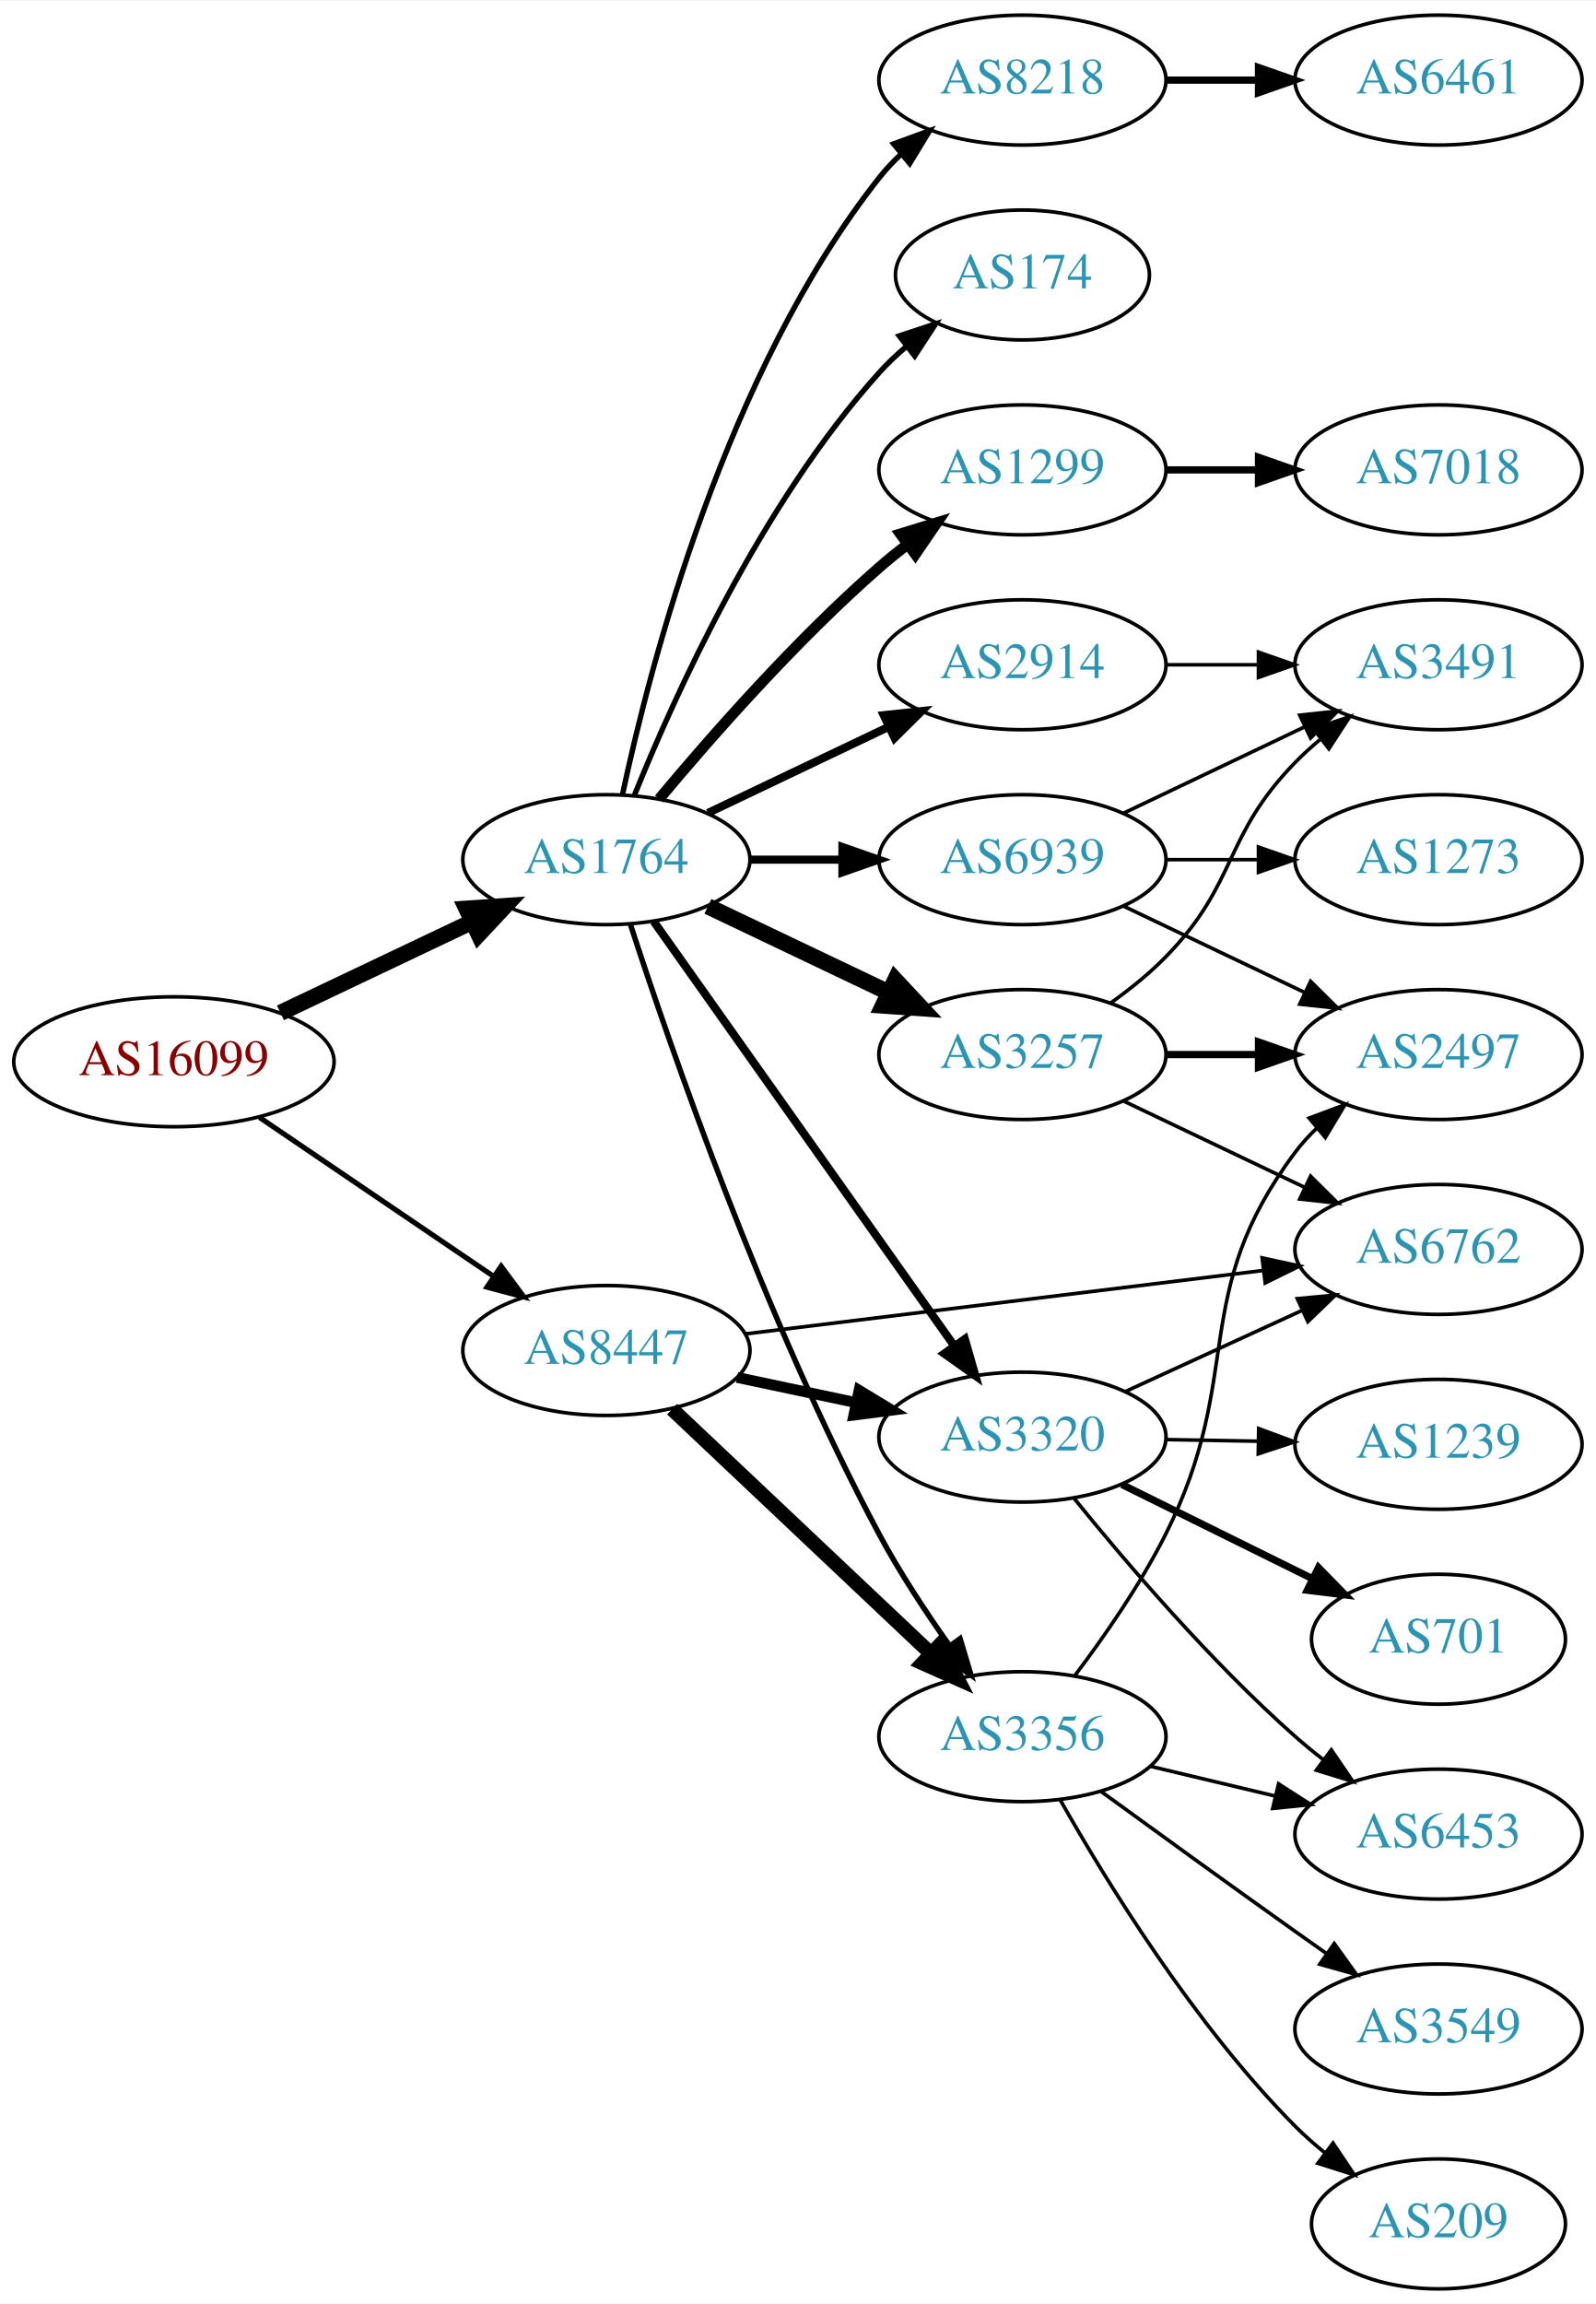
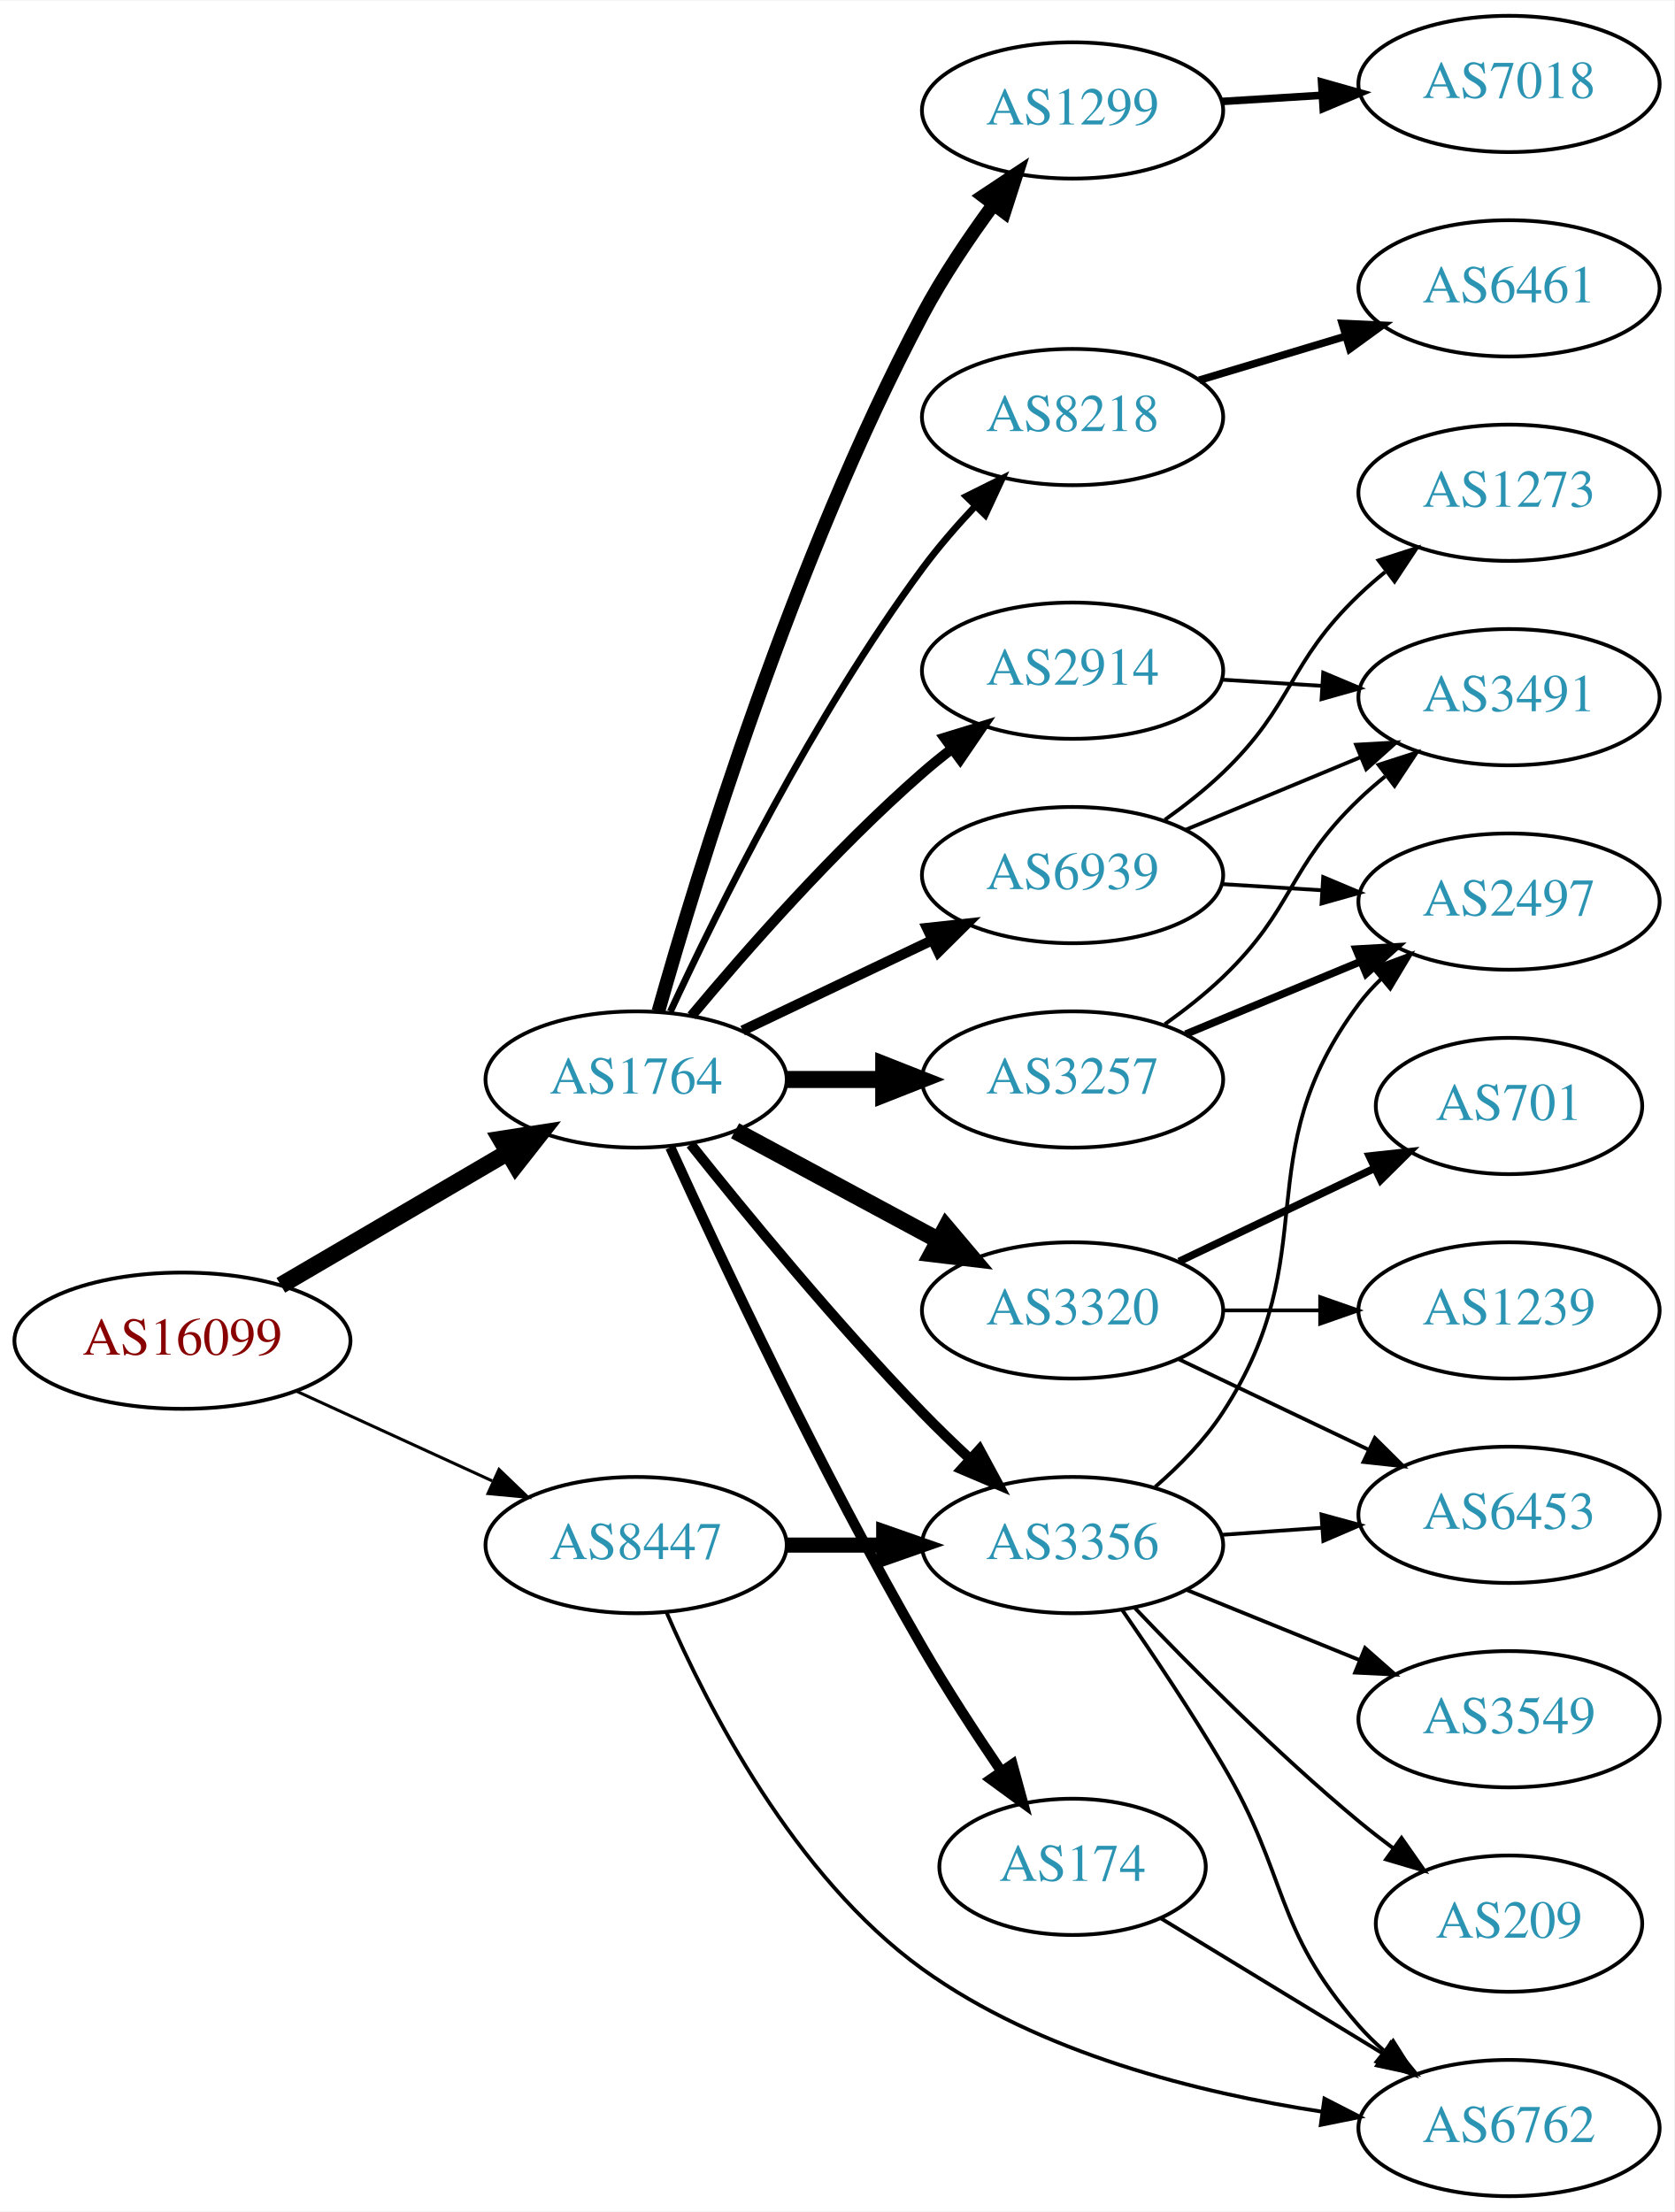
- <svg xmlns="http://www.w3.org/2000/svg" xmlns:xlink="http://www.w3.org/1999/xlink" width="442pt" height="638pt" viewBox="0.00 0.00 442.27 638.00">
-   <g id="graph0" class="graph" transform="scale(1 1) rotate(0) translate(4 634)">
-     <polygon fill="white" stroke="none" points="-4,4 -4,-634 438.271,-634 438.271,4 -4,4" />
+ <svg xmlns="http://www.w3.org/2000/svg" xmlns:xlink="http://www.w3.org/1999/xlink" width="442pt" height="584pt" viewBox="0.00 0.00 442.27 584.00">
+   <g id="graph0" class="graph" transform="scale(1 1) rotate(0) translate(4 580)">
+     <polygon fill="white" stroke="none" points="-4,4 -4,-580 438.271,-580 438.271,4 -4,4" />
    <g id="node1" class="node">
      <g id="a_node1">
        <a xlink:href="/asn/16099" xlink:title="AS16099 ~ SOZVERS-NET [AT]">
-           <ellipse fill="#ffffff" stroke="black" cx="44.196" cy="-340" rx="44.393" ry="18" />
-           <text text-anchor="middle" x="44.196" y="-336.3" font-family="Times,serif" font-size="14.00" fill="#880000">AS16099</text>
+           <ellipse fill="#ffffff" stroke="black" cx="44.196" cy="-226" rx="44.393" ry="18" />
+           <text text-anchor="middle" x="44.196" y="-222.3" font-family="Times,serif" font-size="14.00" fill="#880000">AS16099</text>
        </a>
      </g>
    </g>
    <g id="node2" class="node">
      <g id="a_node2">
        <a xlink:href="/asn/1764" xlink:title="AS1764 ~ NEXTLAYER-AS [AT]">
-           <ellipse fill="#ffffff" stroke="black" cx="164.039" cy="-396" rx="39.794" ry="18" />
-           <text text-anchor="middle" x="164.039" y="-392.3" font-family="Times,serif" font-size="14.00" fill="#2c94b3">AS1764</text>
+           <ellipse fill="#ffffff" stroke="black" cx="164.039" cy="-295" rx="39.794" ry="18" />
+           <text text-anchor="middle" x="164.039" y="-291.3" font-family="Times,serif" font-size="14.00" fill="#2c94b3">AS1764</text>
        </a>
      </g>
    </g>
    <g id="edge1" class="edge">
-       <path fill="none" stroke="black" stroke-width="4.5" d="M73.722,-353.556C89.7,-361.149 109.784,-370.693 126.858,-378.807" />
-       <polygon fill="black" stroke="black" stroke-width="4.5" points="125.267,-382.41 135.989,-383.146 128.647,-375.297 125.267,-382.41" />
+       <path fill="none" stroke="black" stroke-width="4.5" d="M70.188,-240.633C87.685,-250.878 111.238,-264.669 130.244,-275.798" />
+       <polygon fill="black" stroke="black" stroke-width="4.5" points="128.27,-279.205 138.889,-280.86 132.249,-272.409 128.27,-279.205" />
    </g>
    <g id="node3" class="node">
      <g id="a_node3">
        <a xlink:href="/asn/8447" xlink:title="AS8447 ~ A1 Telekom Austria AG [AT]">
-           <ellipse fill="#ffffff" stroke="black" cx="164.039" cy="-260" rx="39.794" ry="18" />
-           <text text-anchor="middle" x="164.039" y="-256.3" font-family="Times,serif" font-size="14.00" fill="#2c94b3">AS8447</text>
+           <ellipse fill="#ffffff" stroke="black" cx="164.039" cy="-172" rx="39.794" ry="18" />
+           <text text-anchor="middle" x="164.039" y="-168.3" font-family="Times,serif" font-size="14.00" fill="#2c94b3">AS8447</text>
        </a>
      </g>
    </g>
    <g id="edge2" class="edge">
-       <path fill="none" stroke="black" stroke-width="1.44" d="M67.917,-324.575C86.328,-312.077 112.436,-294.352 132.644,-280.634" />
-       <polygon fill="black" stroke="black" stroke-width="1.44" points="134.876,-283.349 141.184,-274.837 130.944,-277.558 134.876,-283.349" />
+       <path fill="none" stroke="black" stroke-width="0.804" d="M74.326,-212.652C89.937,-205.498 109.335,-196.609 126.007,-188.97" />
+       <polygon fill="black" stroke="black" stroke-width="0.804" points="127.826,-191.986 135.459,-184.638 124.91,-185.622 127.826,-191.986" />
    </g>
    <g id="node4" class="node">
      <g id="a_node4">
-         <a xlink:href="/asn/8218" xlink:title="AS8218 ~ legacy Neotelecoms [FR]">
-           <ellipse fill="#ffffff" stroke="black" cx="279.332" cy="-612" rx="39.794" ry="18" />
-           <text text-anchor="middle" x="279.332" y="-608.3" font-family="Times,serif" font-size="14.00" fill="#2c94b3">AS8218</text>
+         <a xlink:href="/asn/3257" xlink:title="AS3257 ~ GTT [DE]">
+           <ellipse fill="#ffffff" stroke="black" cx="279.332" cy="-295" rx="39.794" ry="18" />
+           <text text-anchor="middle" x="279.332" y="-291.3" font-family="Times,serif" font-size="14.00" fill="#2c94b3">AS3257</text>
        </a>
      </g>
    </g>
    <g id="edge3" class="edge">
-       <path fill="none" stroke="black" stroke-width="1.5" d="M168.529,-414.16C176.16,-450.03 197.152,-531.155 239.685,-585 241.493,-587.288 243.545,-589.462 245.74,-591.51" />
-       <polygon fill="black" stroke="black" stroke-width="1.5" points="243.651,-594.323 253.6,-597.966 248.094,-588.914 243.651,-594.323" />
+       <path fill="none" stroke="black" stroke-width="4.5" d="M203.711,-295C211.914,-295 220.678,-295 229.21,-295" />
+       <polygon fill="black" stroke="black" stroke-width="4.5" points="229.449,-298.938 239.449,-295 229.449,-291.063 229.449,-298.938" />
    </g>
    <g id="node5" class="node">
      <g id="a_node5">
        <a xlink:href="/asn/174" xlink:title="AS174 ~ Cogent Communications [US]">
-           <ellipse fill="#ffffff" stroke="black" cx="279.332" cy="-558" rx="35.194" ry="18" />
-           <text text-anchor="middle" x="279.332" y="-554.3" font-family="Times,serif" font-size="14.00" fill="#2c94b3">AS174</text>
+           <ellipse fill="#ffffff" stroke="black" cx="279.332" cy="-87" rx="35.194" ry="18" />
+           <text text-anchor="middle" x="279.332" y="-83.3" font-family="Times,serif" font-size="14.00" fill="#2c94b3">AS174</text>
        </a>
      </g>
    </g>
    <g id="edge4" class="edge">
-       <path fill="none" stroke="black" stroke-width="1.5" d="M171.786,-413.787C182.837,-441.243 206.891,-494.578 239.685,-531 242.001,-533.572 244.606,-536.03 247.341,-538.343" />
-       <polygon fill="black" stroke="black" stroke-width="1.5" points="245.207,-541.117 255.264,-544.448 249.479,-535.572 245.207,-541.117" />
+       <path fill="none" stroke="black" stroke-width="2.7" d="M173.068,-277.071C186.039,-248.545 212.87,-191.32 239.685,-145 246.062,-133.985 253.723,-122.23 260.536,-112.202" />
+       <polygon fill="black" stroke="black" stroke-width="2.7" points="263.466,-114.119 266.252,-103.897 257.7,-110.15 263.466,-114.119" />
    </g>
    <g id="node6" class="node">
      <g id="a_node6">
-         <a xlink:href="/asn/1299" xlink:title="AS1299 ~ Telia Carrier [EU]">
-           <ellipse fill="#ffffff" stroke="black" cx="279.332" cy="-504" rx="39.794" ry="18" />
-           <text text-anchor="middle" x="279.332" y="-500.3" font-family="Times,serif" font-size="14.00" fill="#2c94b3">AS1299</text>
+         <a xlink:href="/asn/3320" xlink:title="AS3320 ~ DTAG [DE]">
+           <ellipse fill="#ffffff" stroke="black" cx="279.332" cy="-234" rx="39.794" ry="18" />
+           <text text-anchor="middle" x="279.332" y="-230.3" font-family="Times,serif" font-size="14.00" fill="#2c94b3">AS3320</text>
        </a>
      </g>
    </g>
    <g id="edge5" class="edge">
-       <path fill="none" stroke="black" stroke-width="3" d="M178.669,-412.817C192.951,-429.929 216.498,-456.745 239.685,-477 242.151,-479.154 244.789,-481.294 247.487,-483.372" />
-       <polygon fill="black" stroke="black" stroke-width="3" points="245.512,-486.264 255.641,-489.37 249.66,-480.625 245.512,-486.264" />
+       <path fill="none" stroke="black" stroke-width="4.5" d="M190.182,-281.462C205.913,-272.992 226.397,-261.963 243.659,-252.669" />
+       <polygon fill="black" stroke="black" stroke-width="4.5" points="245.929,-255.919 252.867,-247.711 242.195,-248.985 245.929,-255.919" />
    </g>
    <g id="node7" class="node">
      <g id="a_node7">
        <a xlink:href="/asn/2914" xlink:title="AS2914 ~ NTT America, Inc. [US]">
-           <ellipse fill="#ffffff" stroke="black" cx="279.332" cy="-450" rx="39.794" ry="18" />
-           <text text-anchor="middle" x="279.332" y="-446.3" font-family="Times,serif" font-size="14.00" fill="#2c94b3">AS2914</text>
+           <ellipse fill="#ffffff" stroke="black" cx="279.332" cy="-403" rx="39.794" ry="18" />
+           <text text-anchor="middle" x="279.332" y="-399.3" font-family="Times,serif" font-size="14.00" fill="#2c94b3">AS2914</text>
        </a>
      </g>
    </g>
    <g id="edge6" class="edge">
-       <path fill="none" stroke="black" stroke-width="2.25" d="M192.175,-408.934C207.169,-416.081 225.99,-425.052 242.213,-432.785" />
-       <polygon fill="black" stroke="black" stroke-width="2.25" points="240.884,-436.028 251.417,-437.171 243.895,-429.709 240.884,-436.028" />
+       <path fill="none" stroke="black" stroke-width="2.7" d="M178.669,-311.817C192.951,-328.929 216.498,-355.745 239.685,-376 242.151,-378.154 244.789,-380.294 247.487,-382.372" />
+       <polygon fill="black" stroke="black" stroke-width="2.7" points="245.512,-385.264 255.641,-388.37 249.66,-379.625 245.512,-385.264" />
    </g>
    <g id="node8" class="node">
      <g id="a_node8">
-         <a xlink:href="/asn/3257" xlink:title="AS3257 ~ GTT [DE]">
-           <ellipse fill="#ffffff" stroke="black" cx="279.332" cy="-342" rx="39.794" ry="18" />
-           <text text-anchor="middle" x="279.332" y="-338.3" font-family="Times,serif" font-size="14.00" fill="#2c94b3">AS3257</text>
+         <a xlink:href="/asn/1299" xlink:title="AS1299 ~ Telia Carrier [EU]">
+           <ellipse fill="#ffffff" stroke="black" cx="279.332" cy="-551" rx="39.794" ry="18" />
+           <text text-anchor="middle" x="279.332" y="-547.3" font-family="Times,serif" font-size="14.00" fill="#2c94b3">AS1299</text>
        </a>
      </g>
    </g>
    <g id="edge7" class="edge">
-       <path fill="none" stroke="black" stroke-width="4.5" d="M192.175,-383.066C207.169,-375.919 225.99,-366.948 242.213,-359.215" />
-       <polygon fill="black" stroke="black" stroke-width="4.5" points="244.084,-362.686 251.417,-354.829 240.695,-355.577 244.084,-362.686" />
+       <path fill="none" stroke="black" stroke-width="3.6" d="M169.916,-312.97C180.097,-349.101 205.53,-432.59 239.685,-497 245.006,-507.034 251.955,-517.342 258.491,-526.228" />
+       <polygon fill="black" stroke="black" stroke-width="3.6" points="255.739,-528.392 264.564,-534.255 261.322,-524.169 255.739,-528.392" />
    </g>
    <g id="node9" class="node">
      <g id="a_node9">
-         <a xlink:href="/asn/6939" xlink:title="AS6939 ~ Hurricane Electric LLC [US]">
-           <ellipse fill="#ffffff" stroke="black" cx="279.332" cy="-396" rx="39.794" ry="18" />
-           <text text-anchor="middle" x="279.332" y="-392.3" font-family="Times,serif" font-size="14.00" fill="#2c94b3">AS6939</text>
+         <a xlink:href="/asn/8218" xlink:title="AS8218 ~ legacy Neotelecoms [FR]">
+           <ellipse fill="#ffffff" stroke="black" cx="279.332" cy="-470" rx="39.794" ry="18" />
+           <text text-anchor="middle" x="279.332" y="-466.3" font-family="Times,serif" font-size="14.00" fill="#2c94b3">AS8218</text>
        </a>
      </g>
    </g>
    <g id="edge8" class="edge">
-       <path fill="none" stroke="black" stroke-width="2.25" d="M203.711,-396C211.914,-396 220.678,-396 229.21,-396" />
-       <polygon fill="black" stroke="black" stroke-width="2.25" points="229.449,-399.5 239.449,-396 229.449,-392.5 229.449,-399.5" />
+       <path fill="none" stroke="black" stroke-width="1.8" d="M173.085,-312.935C185.484,-339.675 210.867,-391.021 239.685,-430 243.851,-435.634 248.76,-441.288 253.656,-446.498" />
+       <polygon fill="black" stroke="black" stroke-width="1.8" points="251.247,-449.04 260.733,-453.759 256.26,-444.155 251.247,-449.04" />
    </g>
    <g id="node10" class="node">
      <g id="a_node10">
-         <a xlink:href="/asn/3320" xlink:title="AS3320 ~ DTAG [DE]">
-           <ellipse fill="#ffffff" stroke="black" cx="279.332" cy="-236" rx="39.794" ry="18" />
-           <text text-anchor="middle" x="279.332" y="-232.3" font-family="Times,serif" font-size="14.00" fill="#2c94b3">AS3320</text>
+         <a xlink:href="/asn/6939" xlink:title="AS6939 ~ Hurricane Electric LLC [US]">
+           <ellipse fill="#ffffff" stroke="black" cx="279.332" cy="-349" rx="39.794" ry="18" />
+           <text text-anchor="middle" x="279.332" y="-345.3" font-family="Times,serif" font-size="14.00" fill="#2c94b3">AS6939</text>
        </a>
      </g>
    </g>
    <g id="edge9" class="edge">
-       <path fill="none" stroke="black" stroke-width="2.25" d="M177.163,-378.877C197.18,-350.608 237.234,-294.041 260.489,-261.199" />
-       <polygon fill="black" stroke="black" stroke-width="2.25" points="263.372,-263.184 266.294,-253 257.659,-259.138 263.372,-263.184" />
+       <path fill="none" stroke="black" stroke-width="2.7" d="M192.175,-307.934C207.169,-315.081 225.99,-324.052 242.213,-331.785" />
+       <polygon fill="black" stroke="black" stroke-width="2.7" points="240.884,-335.028 251.417,-336.171 243.895,-328.709 240.884,-335.028" />
    </g>
    <g id="node11" class="node">
      <g id="a_node11">
        <a xlink:href="/asn/3356" xlink:title="AS3356 ~ Level 3 Parent, LLC [US]">
-           <ellipse fill="#ffffff" stroke="black" cx="279.332" cy="-153" rx="39.794" ry="18" />
-           <text text-anchor="middle" x="279.332" y="-149.3" font-family="Times,serif" font-size="14.00" fill="#2c94b3">AS3356</text>
+           <ellipse fill="#ffffff" stroke="black" cx="279.332" cy="-172" rx="39.794" ry="18" />
+           <text text-anchor="middle" x="279.332" y="-168.3" font-family="Times,serif" font-size="14.00" fill="#2c94b3">AS3356</text>
        </a>
      </g>
    </g>
    <g id="edge10" class="edge">
-       <path fill="none" stroke="black" stroke-width="1.5" d="M170.672,-378.139C181.71,-344.16 207.902,-268.312 239.685,-209 245.324,-198.477 252.533,-187.536 259.195,-178.145" />
-       <polygon fill="black" stroke="black" stroke-width="1.5" points="262.055,-180.163 265.098,-170.014 256.39,-176.051 262.055,-180.163" />
-     </g>
-     <g id="edge18" class="edge">
-       <path fill="none" stroke="black" stroke-width="3" d="M200.264,-252.538C210.708,-250.325 222.291,-247.872 233.268,-245.546" />
-       <polygon fill="black" stroke="black" stroke-width="3" points="234.07,-248.954 243.128,-243.458 232.62,-242.106 234.07,-248.954" />
-     </g>
-     <g id="edge17" class="edge">
-       <path fill="none" stroke="black" stroke-width="4" d="M182.245,-243.749C201.321,-225.733 232.241,-196.53 253.838,-176.133" />
-       <polygon fill="black" stroke="black" stroke-width="4" points="256.467,-178.464 261.334,-169.053 251.661,-173.375 256.467,-178.464" />
-     </g>
-     <g id="node16" class="node">
-       <g id="a_node16">
+       <path fill="none" stroke="black" stroke-width="2.7" d="M178.442,-277.886C192.92,-259.723 216.972,-230.462 239.685,-207 243.62,-202.935 247.937,-198.769 252.215,-194.793" />
+       <polygon fill="black" stroke="black" stroke-width="2.7" points="254.743,-197.225 259.783,-187.905 250.032,-192.048 254.743,-197.225" />
+     </g>
+     <g id="edge19" class="edge">
+       <path fill="none" stroke="black" stroke-width="4" d="M203.711,-172C211.914,-172 220.678,-172 229.21,-172" />
+       <polygon fill="black" stroke="black" stroke-width="4" points="229.449,-175.5 239.449,-172 229.449,-168.5 229.449,-175.5" />
+     </g>
+     <g id="node19" class="node">
+       <g id="a_node19">
        <a xlink:href="/asn/6762" xlink:title="AS6762 ~ TELECOM ITALIA SPARKLE S.p.A. [IT]">
-           <ellipse fill="#ffffff" stroke="black" cx="394.625" cy="-288" rx="39.794" ry="18" />
-           <text text-anchor="middle" x="394.625" y="-284.3" font-family="Times,serif" font-size="14.00" fill="#2c94b3">AS6762</text>
-         </a>
-       </g>
-     </g>
-     <g id="edge19" class="edge">
-       <path fill="none" stroke="black" d="M202.529,-264.592C241.728,-269.394 303.359,-276.943 345.982,-282.164" />
-       <polygon fill="black" stroke="black" points="345.762,-285.663 356.114,-283.405 346.614,-278.715 345.762,-285.663" />
-     </g>
-     <g id="node12" class="node">
-       <g id="a_node12">
-         <a xlink:href="/asn/6461" xlink:title="AS6461 ~ Zayo Bandwidth [US]">
-           <ellipse fill="#ffffff" stroke="black" cx="394.625" cy="-612" rx="39.794" ry="18" />
-           <text text-anchor="middle" x="394.625" y="-608.3" font-family="Times,serif" font-size="14.00" fill="#2c94b3">AS6461</text>
-         </a>
-       </g>
-     </g>
-     <g id="edge11" class="edge">
-       <path fill="none" stroke="black" stroke-width="2" d="M319.004,-612C327.207,-612 335.971,-612 344.503,-612" />
-       <polygon fill="black" stroke="black" stroke-width="2" points="344.742,-615.5 354.742,-612 344.742,-608.5 344.742,-615.5" />
-     </g>
-     <g id="node13" class="node">
-       <g id="a_node13">
-         <a xlink:href="/asn/7018" xlink:title="AS7018 ~ AT&amp;T Services, Inc. [US]">
-           <ellipse fill="#ffffff" stroke="black" cx="394.625" cy="-504" rx="39.794" ry="18" />
-           <text text-anchor="middle" x="394.625" y="-500.3" font-family="Times,serif" font-size="14.00" fill="#2c94b3">AS7018</text>
-         </a>
-       </g>
-     </g>
-     <g id="edge12" class="edge">
-       <path fill="none" stroke="black" stroke-width="2" d="M319.004,-504C327.207,-504 335.971,-504 344.503,-504" />
-       <polygon fill="black" stroke="black" stroke-width="2" points="344.742,-507.5 354.742,-504 344.742,-500.5 344.742,-507.5" />
+           <ellipse fill="#ffffff" stroke="black" cx="394.625" cy="-18" rx="39.794" ry="18" />
+           <text text-anchor="middle" x="394.625" y="-14.3" font-family="Times,serif" font-size="14.00" fill="#2c94b3">AS6762</text>
+         </a>
+       </g>
+     </g>
+     <g id="edge20" class="edge">
+       <path fill="none" stroke="black" d="M172.027,-154.337C182.779,-129.472 205.756,-84.461 239.685,-60 270.608,-37.707 312.766,-27.245 345.145,-22.336" />
+       <polygon fill="black" stroke="black" points="345.864,-25.77 355.288,-20.93 344.902,-18.836 345.864,-25.77" />
    </g>
    <g id="node15" class="node">
      <g id="a_node15">
-         <a xlink:href="/asn/3491" xlink:title="AS3491 ~ PCCW Global, Inc. [US]">
-           <ellipse fill="#ffffff" stroke="black" cx="394.625" cy="-450" rx="39.794" ry="18" />
-           <text text-anchor="middle" x="394.625" y="-446.3" font-family="Times,serif" font-size="14.00" fill="#2c94b3">AS3491</text>
-         </a>
-       </g>
-     </g>
-     <g id="edge16" class="edge">
-       <path fill="none" stroke="black" d="M319.004,-450C327.207,-450 335.971,-450 344.503,-450" />
-       <polygon fill="black" stroke="black" points="344.742,-453.5 354.742,-450 344.742,-446.5 344.742,-453.5" />
-     </g>
-     <g id="node14" class="node">
-       <g id="a_node14">
        <a xlink:href="/asn/2497" xlink:title="AS2497 ~ Internet Initiative Japan Inc. [JP]">
          <ellipse fill="#ffffff" stroke="black" cx="394.625" cy="-342" rx="39.794" ry="18" />
          <text text-anchor="middle" x="394.625" y="-338.3" font-family="Times,serif" font-size="14.00" fill="#2c94b3">AS2497</text>
        </a>
      </g>
    </g>
+     <g id="edge14" class="edge">
+       <path fill="none" stroke="black" stroke-width="2" d="M309.213,-306.982C323.196,-312.782 340.177,-319.827 355.231,-326.072" />
+       <polygon fill="black" stroke="black" stroke-width="2" points="354.218,-329.441 364.796,-330.04 356.9,-322.975 354.218,-329.441" />
+     </g>
+     <g id="node16" class="node">
+       <g id="a_node16">
+         <a xlink:href="/asn/3491" xlink:title="AS3491 ~ PCCW Global, Inc. [US]">
+           <ellipse fill="#ffffff" stroke="black" cx="394.625" cy="-396" rx="39.794" ry="18" />
+           <text text-anchor="middle" x="394.625" y="-392.3" font-family="Times,serif" font-size="14.00" fill="#2c94b3">AS3491</text>
+         </a>
+       </g>
+     </g>
+     <g id="edge15" class="edge">
+       <path fill="none" stroke="black" d="M303.712,-309.606C308.977,-313.355 314.366,-317.586 318.978,-322 337.987,-340.194 335.969,-350.806 354.978,-369 357.14,-371.069 359.473,-373.098 361.883,-375.056" />
+       <polygon fill="black" stroke="black" points="360.161,-378.142 370.244,-381.394 364.39,-372.564 360.161,-378.142" />
+     </g>
+     <g id="edge29" class="edge">
+       <path fill="none" stroke="black" d="M302.715,-73.368C319.527,-63.128 342.789,-48.961 361.574,-37.52" />
+       <polygon fill="black" stroke="black" points="363.398,-40.507 370.118,-32.316 359.757,-34.529 363.398,-40.507" />
+     </g>
+     <g id="node12" class="node">
+       <g id="a_node12">
+         <a xlink:href="/asn/1239" xlink:title="AS1239 ~ Sprint [US]">
+           <ellipse fill="#ffffff" stroke="black" cx="394.625" cy="-234" rx="39.794" ry="18" />
+           <text text-anchor="middle" x="394.625" y="-230.3" font-family="Times,serif" font-size="14.00" fill="#2c94b3">AS1239</text>
+         </a>
+       </g>
+     </g>
+     <g id="edge11" class="edge">
+       <path fill="none" stroke="black" d="M319.004,-234C327.207,-234 335.971,-234 344.503,-234" />
+       <polygon fill="black" stroke="black" points="344.742,-237.5 354.742,-234 344.742,-230.5 344.742,-237.5" />
+     </g>
+     <g id="node13" class="node">
+       <g id="a_node13">
+         <a xlink:href="/asn/701" xlink:title="AS701 ~ UUNET [US]">
+           <ellipse fill="#ffffff" stroke="black" cx="394.625" cy="-288" rx="35.194" ry="18" />
+           <text text-anchor="middle" x="394.625" y="-284.3" font-family="Times,serif" font-size="14.00" fill="#2c94b3">AS701</text>
+         </a>
+       </g>
+     </g>
+     <g id="edge12" class="edge">
+       <path fill="none" stroke="black" stroke-width="2" d="M307.468,-246.934C322.9,-254.29 342.385,-263.577 358.92,-271.459" />
+       <polygon fill="black" stroke="black" stroke-width="2" points="357.729,-274.768 368.262,-275.911 360.741,-268.449 357.729,-274.768" />
+     </g>
+     <g id="node14" class="node">
+       <g id="a_node14">
+         <a xlink:href="/asn/6453" xlink:title="AS6453 ~ TATA COMMUNICATIONS (AMERICA) INC [US]">
+           <ellipse fill="#ffffff" stroke="black" cx="394.625" cy="-180" rx="39.794" ry="18" />
+           <text text-anchor="middle" x="394.625" y="-176.3" font-family="Times,serif" font-size="14.00" fill="#2c94b3">AS6453</text>
+         </a>
+       </g>
+     </g>
    <g id="edge13" class="edge">
-       <path fill="none" stroke="black" stroke-width="2" d="M319.004,-342C327.207,-342 335.971,-342 344.503,-342" />
-       <polygon fill="black" stroke="black" stroke-width="2" points="344.742,-345.5 354.742,-342 344.742,-338.5 344.742,-345.5" />
-     </g>
-     <g id="edge14" class="edge">
-       <path fill="none" stroke="black" d="M303.926,-356.389C309.182,-360.148 314.513,-364.437 318.978,-369 339.151,-389.617 334.806,-402.383 354.978,-423 357.071,-425.139 359.354,-427.218 361.731,-429.21" />
-       <polygon fill="black" stroke="black" points="359.974,-432.275 370.031,-435.611 364.249,-426.732 359.974,-432.275" />
-     </g>
-     <g id="edge15" class="edge">
-       <path fill="none" stroke="black" d="M307.468,-329.066C322.462,-321.919 341.283,-312.948 357.506,-305.215" />
-       <polygon fill="black" stroke="black" points="359.188,-308.291 366.71,-300.829 356.177,-301.972 359.188,-308.291" />
-     </g>
-     <g id="edge29" class="edge">
-       <path fill="none" stroke="black" d="M307.468,-383.066C322.462,-375.919 341.283,-366.948 357.506,-359.215" />
-       <polygon fill="black" stroke="black" points="359.188,-362.291 366.71,-354.829 356.177,-355.972 359.188,-362.291" />
-     </g>
-     <g id="edge30" class="edge">
-       <path fill="none" stroke="black" d="M307.468,-408.934C322.462,-416.081 341.283,-425.052 357.506,-432.785" />
-       <polygon fill="black" stroke="black" points="356.177,-436.028 366.71,-437.171 359.188,-429.709 356.177,-436.028" />
+       <path fill="none" stroke="black" d="M307.468,-221.066C322.462,-213.919 341.283,-204.948 357.506,-197.215" />
+       <polygon fill="black" stroke="black" points="359.188,-200.291 366.71,-192.829 356.177,-193.972 359.188,-200.291" />
+     </g>
+     <g id="edge16" class="edge">
+       <path fill="none" stroke="black" d="M318.687,-400.63C327.177,-400.106 336.281,-399.543 345.115,-398.997" />
+       <polygon fill="black" stroke="black" points="345.543,-402.478 355.308,-398.367 345.111,-395.491 345.543,-402.478" />
+     </g>
+     <g id="node17" class="node">
+       <g id="a_node17">
+         <a xlink:href="/asn/7018" xlink:title="AS7018 ~ AT&amp;T Services, Inc. [US]">
+           <ellipse fill="#ffffff" stroke="black" cx="394.625" cy="-558" rx="39.794" ry="18" />
+           <text text-anchor="middle" x="394.625" y="-554.3" font-family="Times,serif" font-size="14.00" fill="#2c94b3">AS7018</text>
+         </a>
+       </g>
+     </g>
+     <g id="edge17" class="edge">
+       <path fill="none" stroke="black" stroke-width="2" d="M318.687,-553.37C327.177,-553.894 336.281,-554.457 345.115,-555.003" />
+       <polygon fill="black" stroke="black" stroke-width="2" points="345.111,-558.509 355.308,-555.633 345.543,-551.522 345.111,-558.509" />
+     </g>
+     <g id="node18" class="node">
+       <g id="a_node18">
+         <a xlink:href="/asn/6461" xlink:title="AS6461 ~ Zayo Bandwidth [US]">
+           <ellipse fill="#ffffff" stroke="black" cx="394.625" cy="-504" rx="39.794" ry="18" />
+           <text text-anchor="middle" x="394.625" y="-500.3" font-family="Times,serif" font-size="14.00" fill="#2c94b3">AS6461</text>
+         </a>
+       </g>
+     </g>
+     <g id="edge18" class="edge">
+       <path fill="none" stroke="black" stroke-width="2" d="M312.797,-479.743C324.767,-483.335 338.51,-487.46 351.228,-491.277" />
+       <polygon fill="black" stroke="black" stroke-width="2" points="350.571,-494.733 361.155,-494.256 352.583,-488.029 350.571,-494.733" />
+     </g>
+     <g id="edge27" class="edge">
+       <path fill="none" stroke="black" d="M318.687,-346.63C327.177,-346.106 336.281,-345.543 345.115,-344.997" />
+       <polygon fill="black" stroke="black" points="345.543,-348.478 355.308,-344.367 345.111,-341.491 345.543,-348.478" />
+     </g>
+     <g id="edge26" class="edge">
+       <path fill="none" stroke="black" d="M309.213,-360.982C323.196,-366.782 340.177,-373.827 355.231,-380.072" />
+       <polygon fill="black" stroke="black" points="354.218,-383.441 364.796,-384.04 356.9,-376.975 354.218,-383.441" />
    </g>
    <g id="node22" class="node">
      <g id="a_node22">
        <a xlink:href="/asn/1273" xlink:title="AS1273 ~ Vodafone Group PLC [EU]">
-           <ellipse fill="#ffffff" stroke="black" cx="394.625" cy="-396" rx="39.794" ry="18" />
-           <text text-anchor="middle" x="394.625" y="-392.3" font-family="Times,serif" font-size="14.00" fill="#2c94b3">AS1273</text>
+           <ellipse fill="#ffffff" stroke="black" cx="394.625" cy="-450" rx="39.794" ry="18" />
+           <text text-anchor="middle" x="394.625" y="-446.3" font-family="Times,serif" font-size="14.00" fill="#2c94b3">AS1273</text>
        </a>
      </g>
    </g>
    <g id="edge28" class="edge">
-       <path fill="none" stroke="black" d="M319.004,-396C327.207,-396 335.971,-396 344.503,-396" />
-       <polygon fill="black" stroke="black" points="344.742,-399.5 354.742,-396 344.742,-392.5 344.742,-399.5" />
-     </g>
-     <g id="edge27" class="edge">
-       <path fill="none" stroke="black" d="M307.757,-248.588C322.537,-255.372 340.973,-263.834 356.969,-271.176" />
-       <polygon fill="black" stroke="black" points="355.511,-274.357 366.059,-275.348 358.431,-267.995 355.511,-274.357" />
-     </g>
-     <g id="node17" class="node">
-       <g id="a_node17">
-         <a xlink:href="/asn/6453" xlink:title="AS6453 ~ TATA COMMUNICATIONS (AMERICA) INC [US]">
-           <ellipse fill="#ffffff" stroke="black" cx="394.625" cy="-126" rx="39.794" ry="18" />
-           <text text-anchor="middle" x="394.625" y="-122.3" font-family="Times,serif" font-size="14.00" fill="#2c94b3">AS6453</text>
-         </a>
-       </g>
-     </g>
-     <g id="edge26" class="edge">
-       <path fill="none" stroke="black" d="M293.621,-219.059C307.814,-201.511 331.459,-173.798 354.978,-153 357.431,-150.831 360.06,-148.681 362.752,-146.597" />
-       <polygon fill="black" stroke="black" points="364.928,-149.341 370.897,-140.587 360.772,-143.708 364.928,-149.341" />
+       <path fill="none" stroke="black" d="M303.712,-363.606C308.977,-367.355 314.366,-371.586 318.978,-376 337.987,-394.194 335.969,-404.806 354.978,-423 357.14,-425.069 359.473,-427.098 361.883,-429.056" />
+       <polygon fill="black" stroke="black" points="360.161,-432.142 370.244,-435.394 364.39,-426.564 360.161,-432.142" />
+     </g>
+     <g id="edge22" class="edge">
+       <path fill="none" stroke="black" d="M318.687,-174.708C327.177,-175.308 336.281,-175.951 345.115,-176.575" />
+       <polygon fill="black" stroke="black" points="345.087,-180.081 355.308,-177.294 345.58,-173.099 345.087,-180.081" />
+     </g>
+     <g id="edge21" class="edge">
+       <path fill="none" stroke="black" d="M301.184,-187.398C307.606,-192.982 314.228,-199.723 318.978,-207 346.635,-249.369 324.707,-274.458 354.978,-315 356.723,-317.336 358.73,-319.545 360.893,-321.617" />
+       <polygon fill="black" stroke="black" points="358.771,-324.405 368.694,-328.118 363.253,-319.027 358.771,-324.405" />
+     </g>
+     <g id="edge24" class="edge">
+       <path fill="none" stroke="black" d="M292.496,-154.798C300.367,-143.419 310.659,-128.058 318.978,-114 336.593,-84.232 332.146,-70.983 354.978,-45 356.953,-42.752 359.153,-40.595 361.472,-38.55" />
+       <polygon fill="black" stroke="black" points="364.006,-41.008 369.667,-32.052 359.657,-35.523 364.006,-41.008" />
    </g>
    <g id="node20" class="node">
      <g id="a_node20">
-         <a xlink:href="/asn/701" xlink:title="AS701 ~ UUNET [US]">
-           <ellipse fill="#ffffff" stroke="black" cx="394.625" cy="-180" rx="35.194" ry="18" />
-           <text text-anchor="middle" x="394.625" y="-176.3" font-family="Times,serif" font-size="14.00" fill="#2c94b3">AS701</text>
-         </a>
-       </g>
-     </g>
-     <g id="edge24" class="edge">
-       <path fill="none" stroke="black" stroke-width="2" d="M306.894,-222.87C322.676,-215.069 342.848,-205.099 359.765,-196.736" />
-       <polygon fill="black" stroke="black" stroke-width="2" points="361.367,-199.849 368.781,-192.28 358.265,-193.574 361.367,-199.849" />
+         <a xlink:href="/asn/3549" xlink:title="AS3549 ~ Level 3 Parent, LLC [US]">
+           <ellipse fill="#ffffff" stroke="black" cx="394.625" cy="-126" rx="39.794" ry="18" />
+           <text text-anchor="middle" x="394.625" y="-122.3" font-family="Times,serif" font-size="14.00" fill="#2c94b3">AS3549</text>
+         </a>
+       </g>
+     </g>
+     <g id="edge23" class="edge">
+       <path fill="none" stroke="black" d="M309.507,-160.154C323.383,-154.52 340.16,-147.708 355.069,-141.654" />
+       <polygon fill="black" stroke="black" points="356.599,-144.811 364.548,-137.806 353.966,-138.325 356.599,-144.811" />
    </g>
    <g id="node21" class="node">
      <g id="a_node21">
-         <a xlink:href="/asn/1239" xlink:title="AS1239 ~ Sprint [US]">
-           <ellipse fill="#ffffff" stroke="black" cx="394.625" cy="-234" rx="39.794" ry="18" />
-           <text text-anchor="middle" x="394.625" y="-230.3" font-family="Times,serif" font-size="14.00" fill="#2c94b3">AS1239</text>
+         <a xlink:href="/asn/209" xlink:title="AS209 ~ CenturyLink Communications, LLC [US]">
+           <ellipse fill="#ffffff" stroke="black" cx="394.625" cy="-72" rx="35.194" ry="18" />
+           <text text-anchor="middle" x="394.625" y="-68.3" font-family="Times,serif" font-size="14.00" fill="#2c94b3">AS209</text>
        </a>
      </g>
    </g>
    <g id="edge25" class="edge">
-       <path fill="none" stroke="black" d="M319.004,-235.317C327.207,-235.172 335.971,-235.018 344.503,-234.867" />
-       <polygon fill="black" stroke="black" points="344.805,-238.362 354.742,-234.686 344.682,-231.364 344.805,-238.362" />
-     </g>
-     <g id="edge21" class="edge">
-       <path fill="none" stroke="black" d="M293.821,-169.882C301.92,-180.615 311.976,-195.068 318.978,-209 341.321,-253.455 325.098,-275.217 354.978,-315 356.729,-317.331 358.741,-319.537 360.908,-321.606" />
-       <polygon fill="black" stroke="black" points="358.789,-324.396 368.715,-328.103 363.267,-319.016 358.789,-324.396" />
-     </g>
-     <g id="edge20" class="edge">
-       <path fill="none" stroke="black" d="M314.939,-144.752C325.81,-142.162 337.964,-139.265 349.407,-136.538" />
-       <polygon fill="black" stroke="black" points="350.313,-139.92 359.229,-134.197 348.69,-133.111 350.313,-139.92" />
-     </g>
-     <g id="node18" class="node">
-       <g id="a_node18">
-         <a xlink:href="/asn/3549" xlink:title="AS3549 ~ Level 3 Parent, LLC [US]">
-           <ellipse fill="#ffffff" stroke="black" cx="394.625" cy="-72" rx="39.794" ry="18" />
-           <text text-anchor="middle" x="394.625" y="-68.3" font-family="Times,serif" font-size="14.00" fill="#2c94b3">AS3549</text>
-         </a>
-       </g>
-     </g>
-     <g id="edge22" class="edge">
-       <path fill="none" stroke="black" d="M301.18,-137.778C316.114,-126.909 336.727,-111.975 354.978,-99 357.799,-96.995 360.742,-94.915 363.69,-92.841" />
-       <polygon fill="black" stroke="black" points="365.736,-95.681 371.914,-87.074 361.717,-89.95 365.736,-95.681" />
-     </g>
-     <g id="node19" class="node">
-       <g id="a_node19">
-         <a xlink:href="/asn/209" xlink:title="AS209 ~ CenturyLink Communications, LLC [US]">
-           <ellipse fill="#ffffff" stroke="black" cx="394.625" cy="-18" rx="35.194" ry="18" />
-           <text text-anchor="middle" x="394.625" y="-14.3" font-family="Times,serif" font-size="14.00" fill="#2c94b3">AS209</text>
-         </a>
-       </g>
-     </g>
-     <g id="edge23" class="edge">
-       <path fill="none" stroke="black" d="M289.791,-135.51C302.573,-112.904 327.005,-73.114 354.978,-45 357.478,-42.487 360.239,-40.051 363.1,-37.739" />
-       <polygon fill="black" stroke="black" points="365.401,-40.389 371.297,-31.587 361.198,-34.79 365.401,-40.389" />
+       <path fill="none" stroke="black" d="M295.637,-155.545C310.25,-140.204 333.206,-117.044 354.978,-99 357.857,-96.614 360.94,-94.219 364.061,-91.896" />
+       <polygon fill="black" stroke="black" points="366.23,-94.647 372.302,-85.964 362.141,-88.966 366.23,-94.647" />
    </g>
  </g>
</svg>
